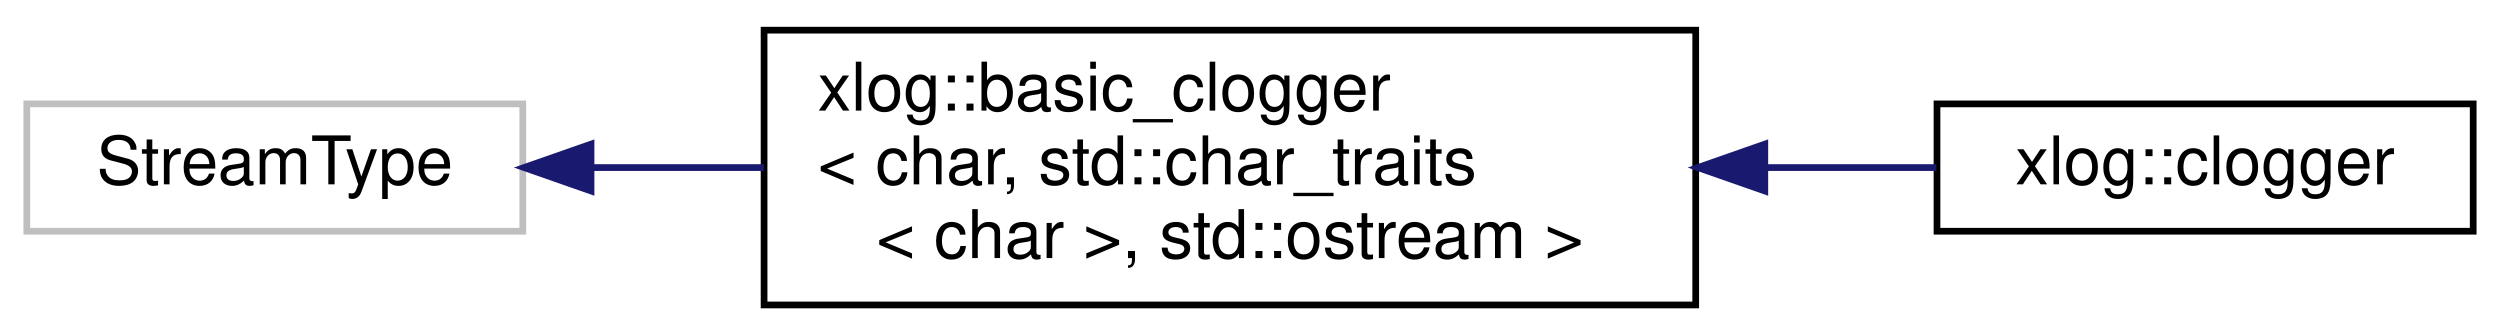
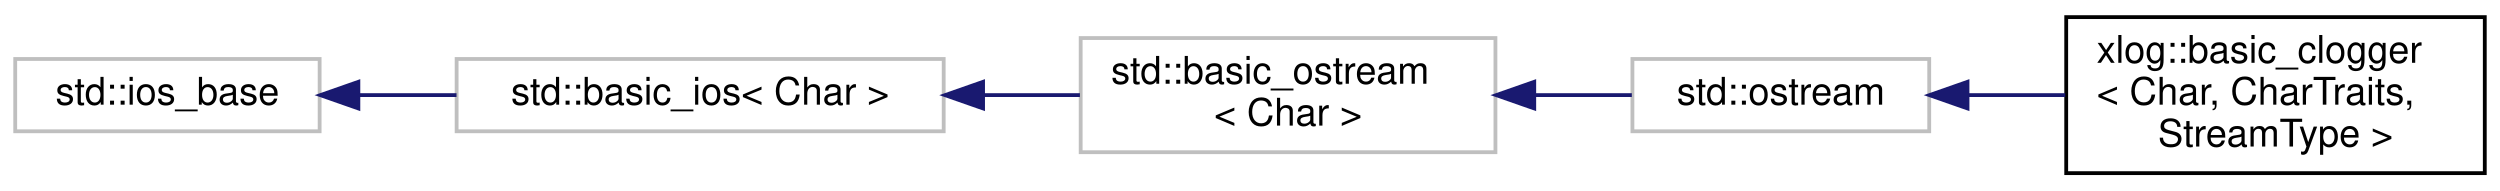
- <svg xmlns="http://www.w3.org/2000/svg" xmlns:xlink="http://www.w3.org/1999/xlink" width="373pt" height="50pt" viewBox="0.00 0.00 373.00 50.00">
+ <svg xmlns="http://www.w3.org/2000/svg" xmlns:xlink="http://www.w3.org/1999/xlink" width="657pt" height="50pt" viewBox="0.00 0.00 657.00 50.00">
  <g id="graph0" class="graph" transform="scale(1 1) rotate(0) translate(4 46)">
    <g id="node1" class="node">
      <g id="a_node1">
-         <a xlink:title=" ">
-           <polygon fill="none" stroke="#bfbfbf" points="0,-11.5 0,-30.5 74,-30.5 74,-11.5 0,-11.5" />
-           <text text-anchor="middle" x="37" y="-18.5" font-family="Helvetica,sans-Serif" font-size="10.00">StreamType</text>
+         <a xlink:title="STL class.">
+           <polygon fill="none" stroke="#bfbfbf" points="0,-11.5 0,-30.5 80,-30.5 80,-11.5 0,-11.5" />
+           <text text-anchor="middle" x="40" y="-18.5" font-family="Helvetica,sans-Serif" font-size="10.00">std::ios_base</text>
        </a>
      </g>
    </g>
    <g id="node2" class="node">
      <g id="a_node2">
-         <a xlink:href="classxlog_1_1basic__clogger.html" target="_top" xlink:title=" ">
-           <polygon fill="none" stroke="black" points="110,-0.5 110,-41.5 249,-41.5 249,-0.5 110,-0.5" />
-           <text text-anchor="start" x="118" y="-29.5" font-family="Helvetica,sans-Serif" font-size="10.00">xlog::basic_clogger</text>
-           <text text-anchor="start" x="118" y="-18.5" font-family="Helvetica,sans-Serif" font-size="10.00">&lt; char, std::char_traits</text>
-           <text text-anchor="middle" x="179.5" y="-7.5" font-family="Helvetica,sans-Serif" font-size="10.00">&lt; char &gt;, std::ostream &gt;</text>
+         <a xlink:title="STL class.">
+           <polygon fill="none" stroke="#bfbfbf" points="116,-11.5 116,-30.5 244,-30.5 244,-11.5 116,-11.5" />
+           <text text-anchor="middle" x="180" y="-18.5" font-family="Helvetica,sans-Serif" font-size="10.00">std::basic_ios&lt; Char &gt;</text>
        </a>
      </g>
    </g>
    <g id="edge1" class="edge">
-       <path fill="none" stroke="midnightblue" d="M84.31,-21C92.54,-21 101.27,-21 109.97,-21" />
-       <polygon fill="midnightblue" stroke="midnightblue" points="84.18,-17.5 74.18,-21 84.18,-24.5 84.18,-17.5" />
+       <path fill="none" stroke="midnightblue" d="M90.41,-21C98.7,-21 107.4,-21 115.97,-21" />
+       <polygon fill="midnightblue" stroke="midnightblue" points="90.18,-17.5 80.18,-21 90.18,-24.5 90.18,-17.5" />
    </g>
    <g id="node3" class="node">
      <g id="a_node3">
-         <a xlink:href="classxlog_1_1clogger.html" target="_top" xlink:title="Logging object that automatically redirects std::clog to itself to allow capturing the standard log s...">
-           <polygon fill="none" stroke="black" points="285,-11.5 285,-30.5 365,-30.5 365,-11.5 285,-11.5" />
-           <text text-anchor="middle" x="325" y="-18.5" font-family="Helvetica,sans-Serif" font-size="10.00">xlog::clogger</text>
+         <a xlink:title="STL class.">
+           <polygon fill="none" stroke="#bfbfbf" points="280,-6 280,-36 389,-36 389,-6 280,-6" />
+           <text text-anchor="start" x="288" y="-24" font-family="Helvetica,sans-Serif" font-size="10.00">std::basic_ostream</text>
+           <text text-anchor="middle" x="334.5" y="-13" font-family="Helvetica,sans-Serif" font-size="10.00">&lt; Char &gt;</text>
        </a>
      </g>
    </g>
    <g id="edge2" class="edge">
-       <path fill="none" stroke="midnightblue" d="M259.34,-21C268.19,-21 276.9,-21 284.91,-21" />
-       <polygon fill="midnightblue" stroke="midnightblue" points="259.31,-17.5 249.31,-21 259.31,-24.5 259.31,-17.5" />
+       <path fill="none" stroke="midnightblue" d="M254.37,-21C262.94,-21 271.56,-21 279.8,-21" />
+       <polygon fill="midnightblue" stroke="midnightblue" points="254.35,-17.5 244.35,-21 254.35,-24.5 254.35,-17.5" />
+     </g>
+     <g id="node4" class="node">
+       <g id="a_node4">
+         <a xlink:title="STL class.">
+           <polygon fill="none" stroke="#bfbfbf" points="425,-11.5 425,-30.5 503,-30.5 503,-11.5 425,-11.5" />
+           <text text-anchor="middle" x="464" y="-18.5" font-family="Helvetica,sans-Serif" font-size="10.00">std::ostream</text>
+         </a>
+       </g>
+     </g>
+     <g id="edge3" class="edge">
+       <path fill="none" stroke="midnightblue" d="M399.38,-21C408.09,-21 416.79,-21 424.84,-21" />
+       <polygon fill="midnightblue" stroke="midnightblue" points="399.2,-17.5 389.2,-21 399.2,-24.5 399.2,-17.5" />
+     </g>
+     <g id="node5" class="node">
+       <g id="a_node5">
+         <a xlink:href="classxlog_1_1basic__clogger.html" target="_top" xlink:title="Base clogger object that inherits from the specified stream type to provide most of its I/O functiona...">
+           <polygon fill="none" stroke="black" points="539,-0.5 539,-41.5 649,-41.5 649,-0.5 539,-0.5" />
+           <text text-anchor="start" x="547" y="-29.5" font-family="Helvetica,sans-Serif" font-size="10.00">xlog::basic_clogger</text>
+           <text text-anchor="start" x="547" y="-18.5" font-family="Helvetica,sans-Serif" font-size="10.00">&lt; Char, CharTraits,</text>
+           <text text-anchor="middle" x="594" y="-7.5" font-family="Helvetica,sans-Serif" font-size="10.00"> StreamType &gt;</text>
+         </a>
+       </g>
+     </g>
+     <g id="edge4" class="edge">
+       <path fill="none" stroke="midnightblue" d="M513.33,-21C521.63,-21 530.3,-21 538.75,-21" />
+       <polygon fill="midnightblue" stroke="midnightblue" points="513.06,-17.5 503.06,-21 513.06,-24.5 513.06,-17.5" />
    </g>
  </g>
</svg>
